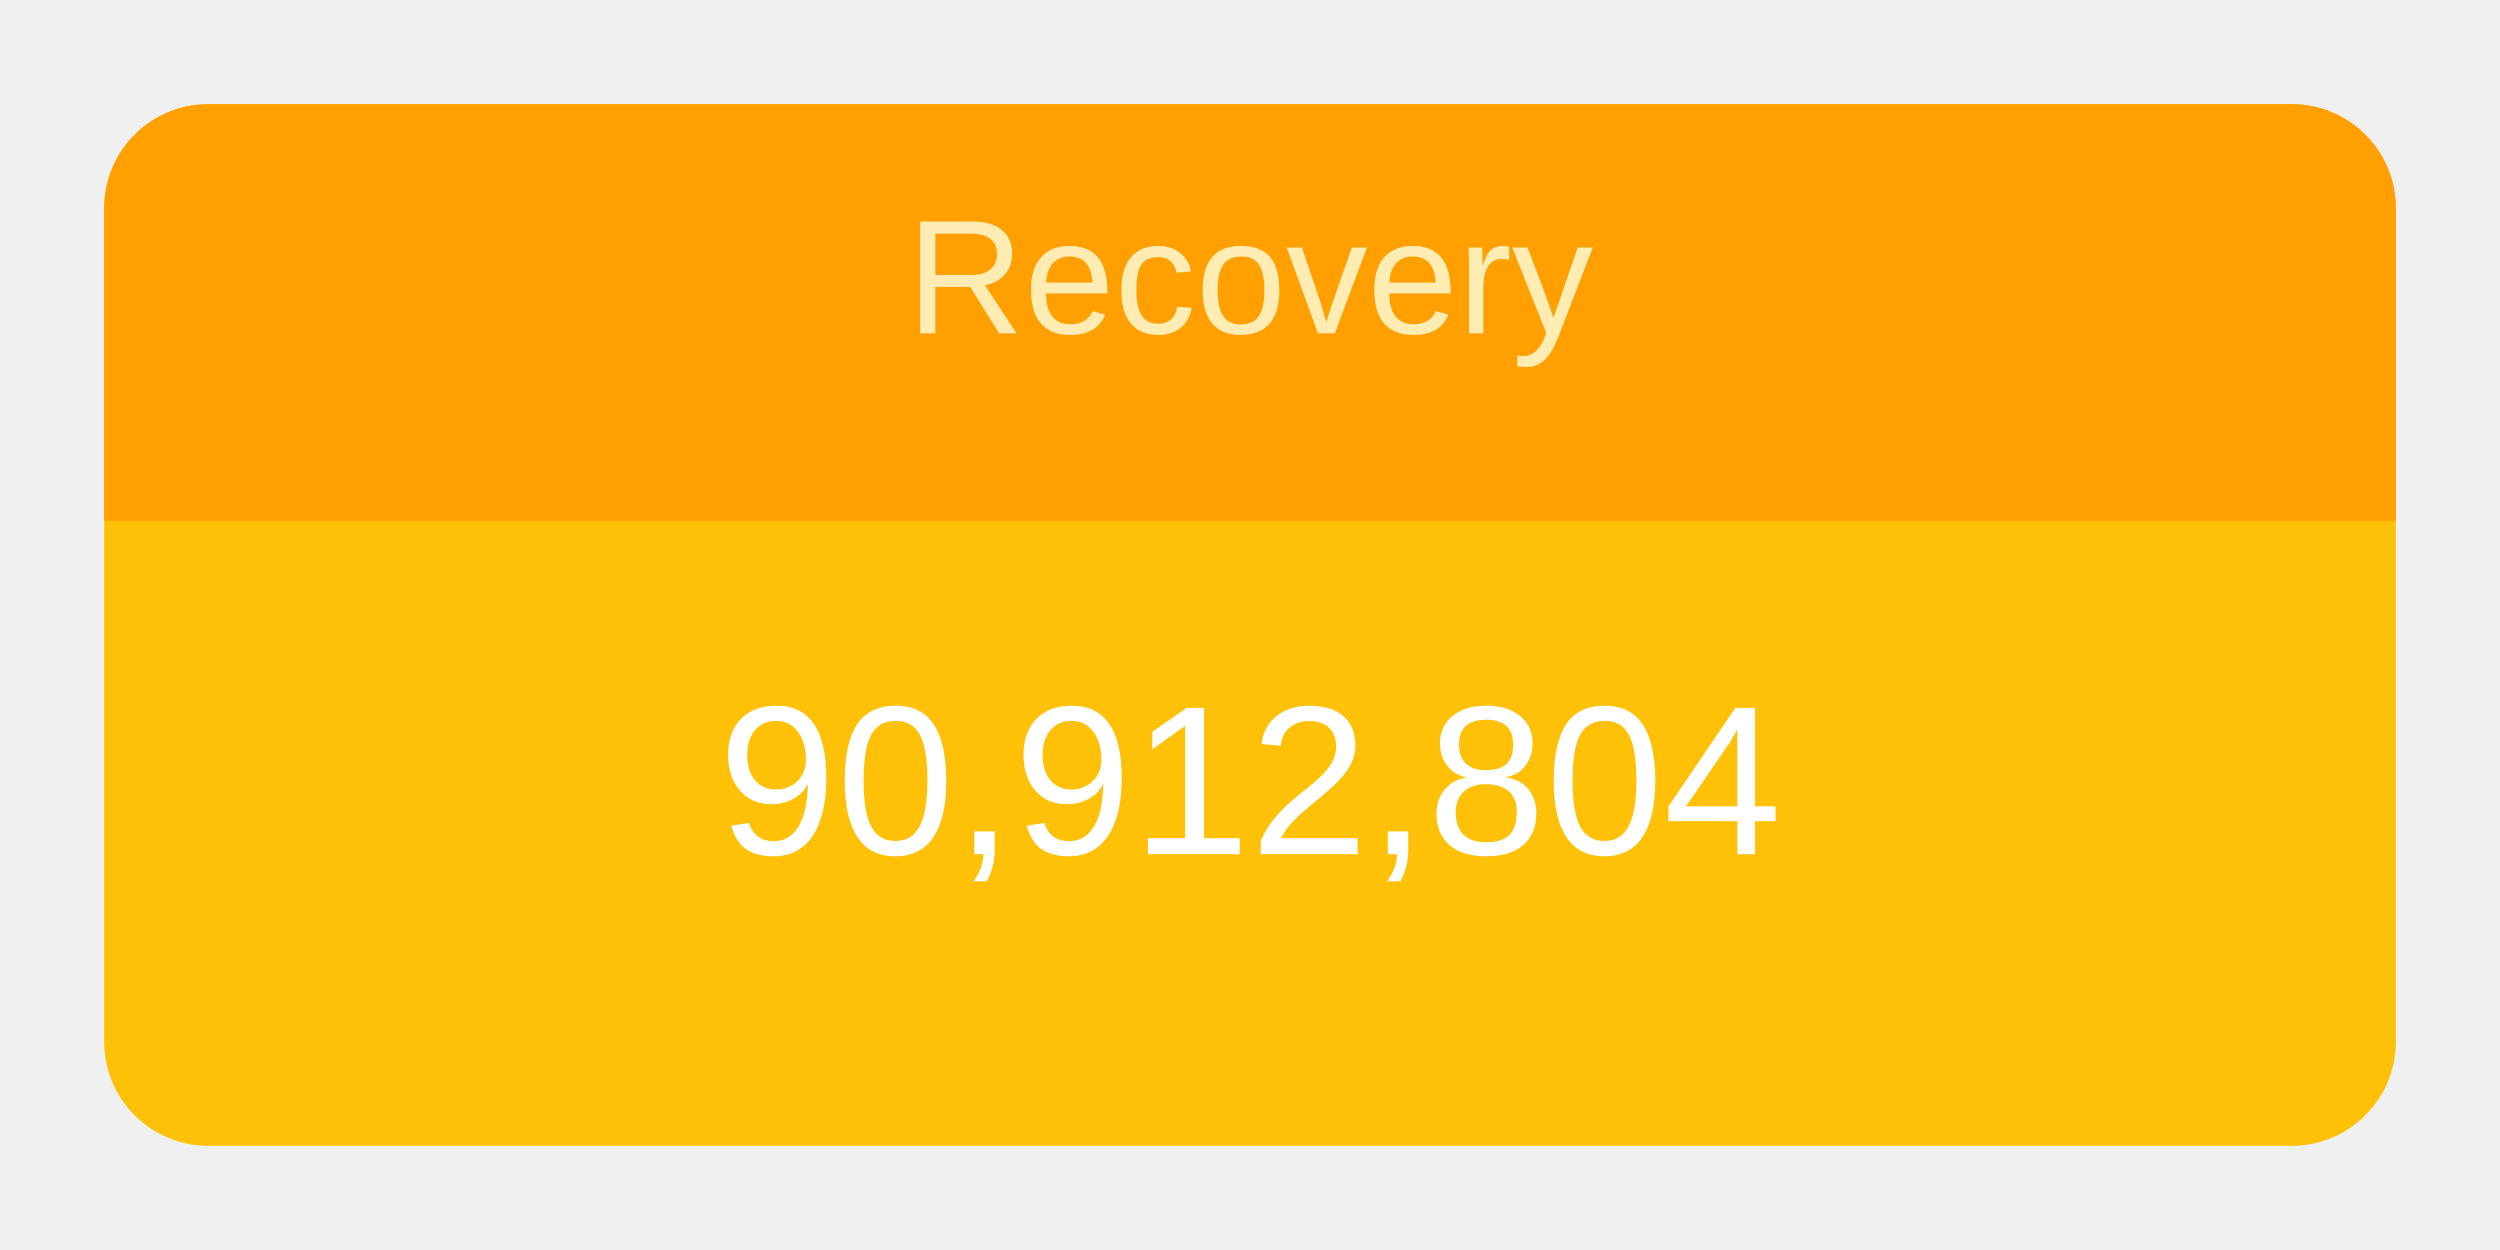
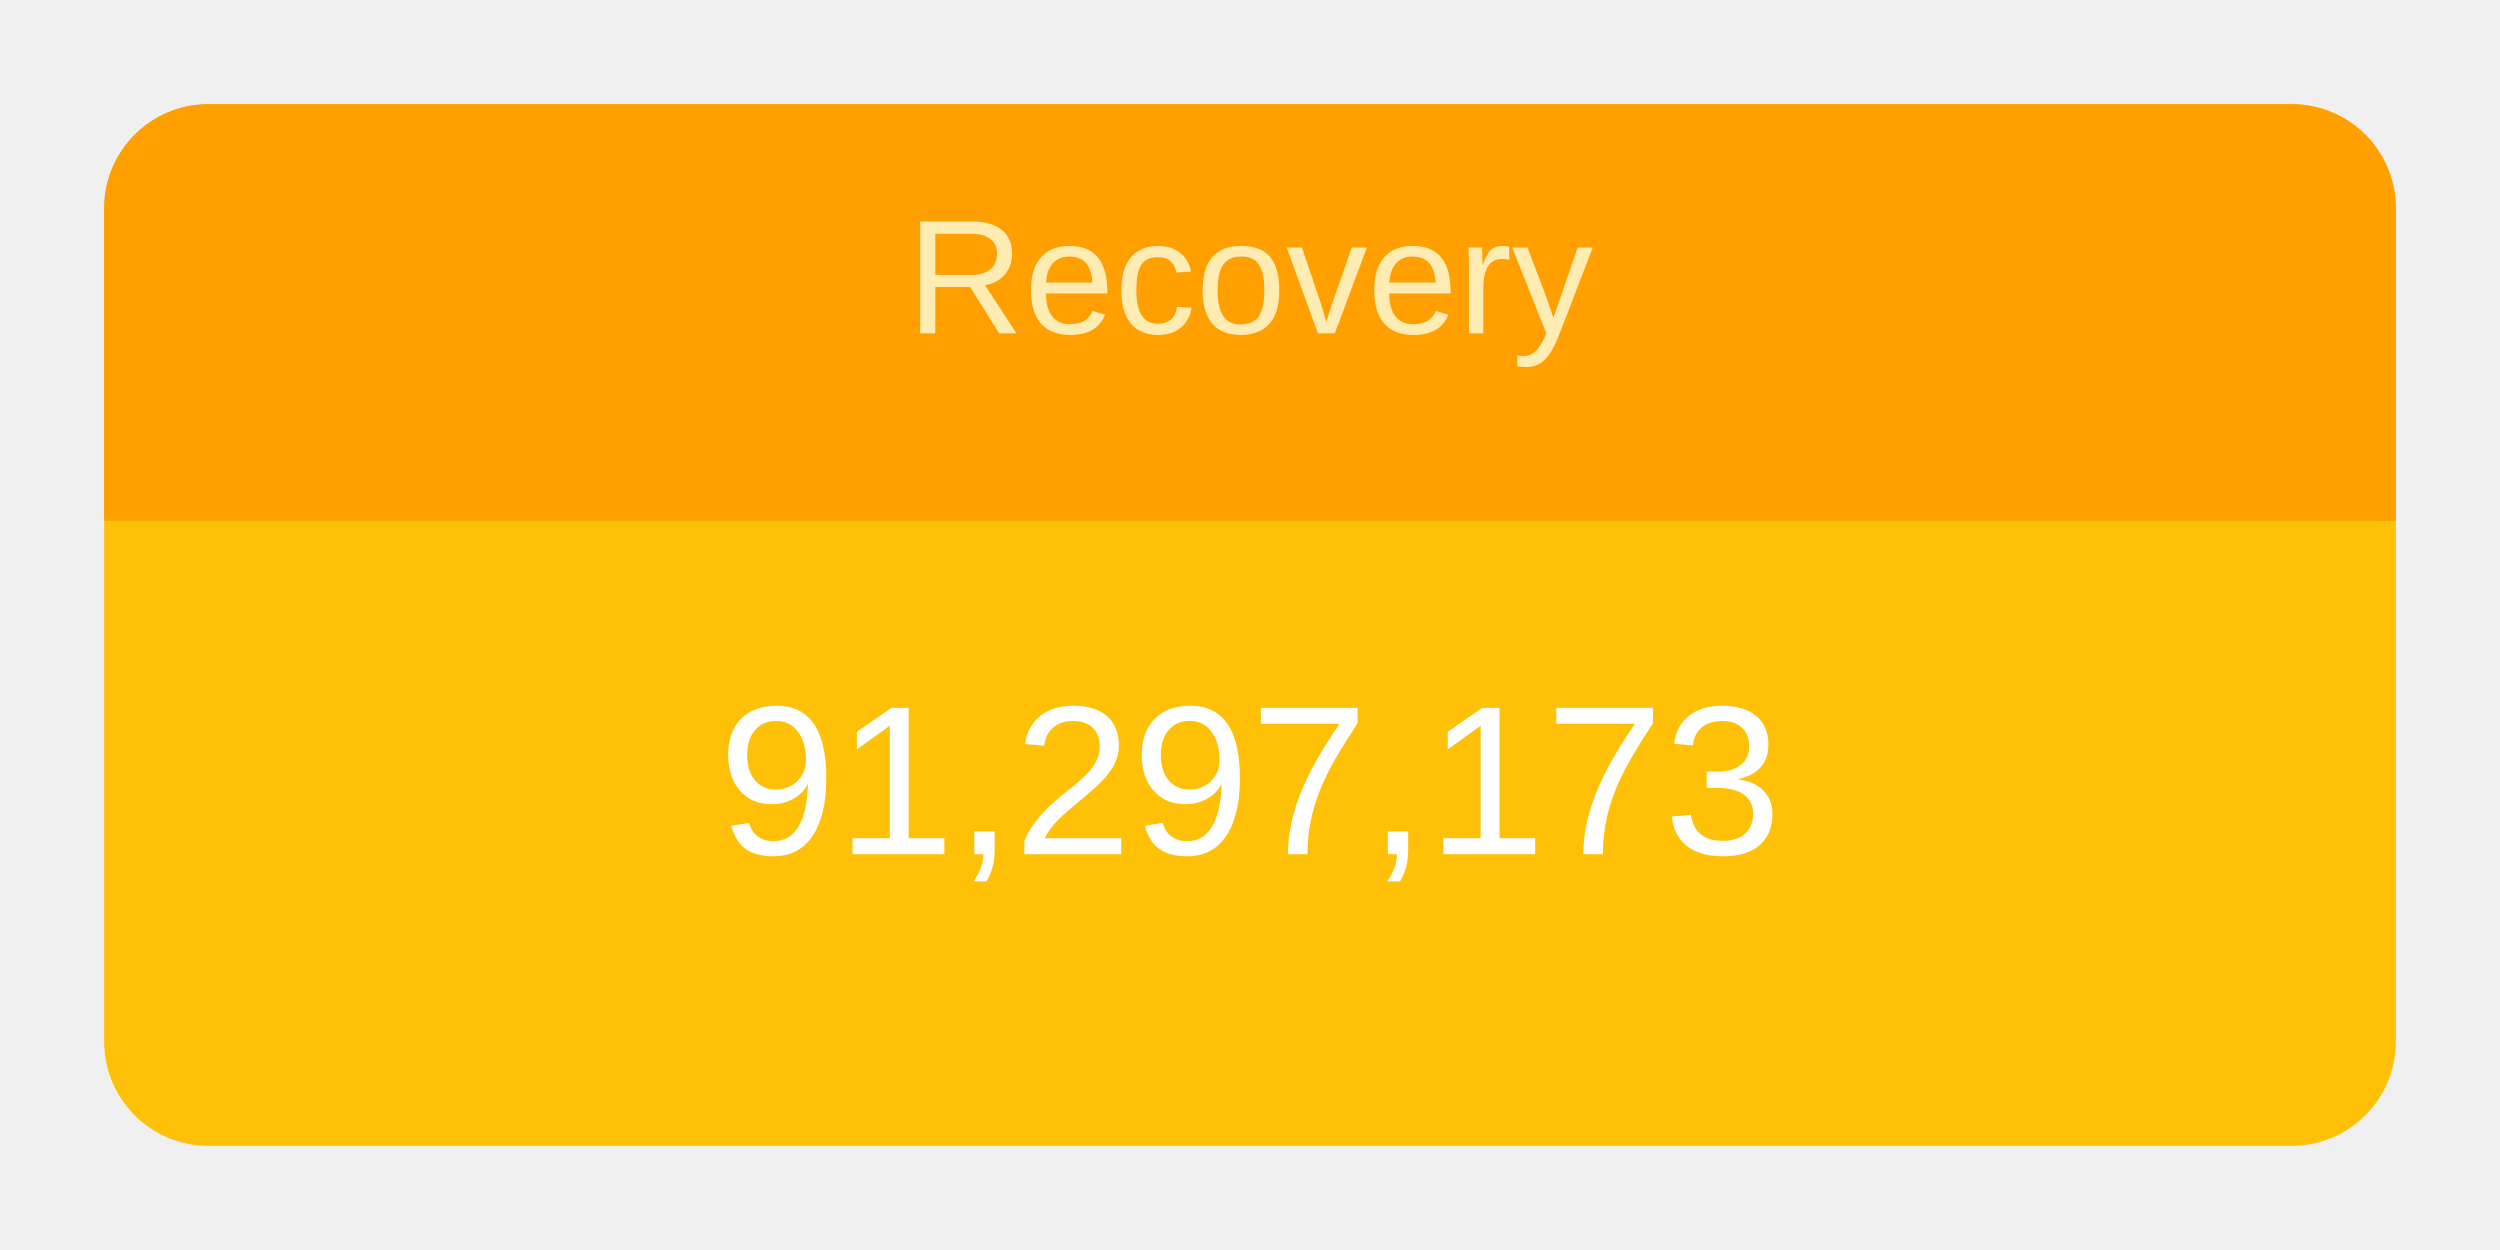
<svg xmlns="http://www.w3.org/2000/svg" height="120" viewBox="" width="240">
  <g transform="translate(10,10)">
    <rect rx="10" ry="10" width="220" height="100" style="fill: #ffc107; stroke-width: 5;" />
    <svg width="220" height="100">
      <text x="50%" y="72%" alignment-baseline="middle" text-anchor="middle" fill="white" font-size="1.7em" font-family="Arial, Helvetica, sans-serif">
-         90,912,804
+         91,297,173
      </text>
    </svg>
    <path fill="#FFA000" d=" M 210 0              a 10 10 0 0 1 10 10              v 30             h-220             v-30             a 10 10 0 0 1 10 -10" />
    <svg width="220" height="40">
      <text x="50%" y="55%" alignment-baseline="middle" text-anchor="middle" fill="#FFECB3" font-size="1.3em" font-family="Arial, Helvetica, sans-serif">
        Recovery
      </text>
    </svg>
  </g>
</svg>
